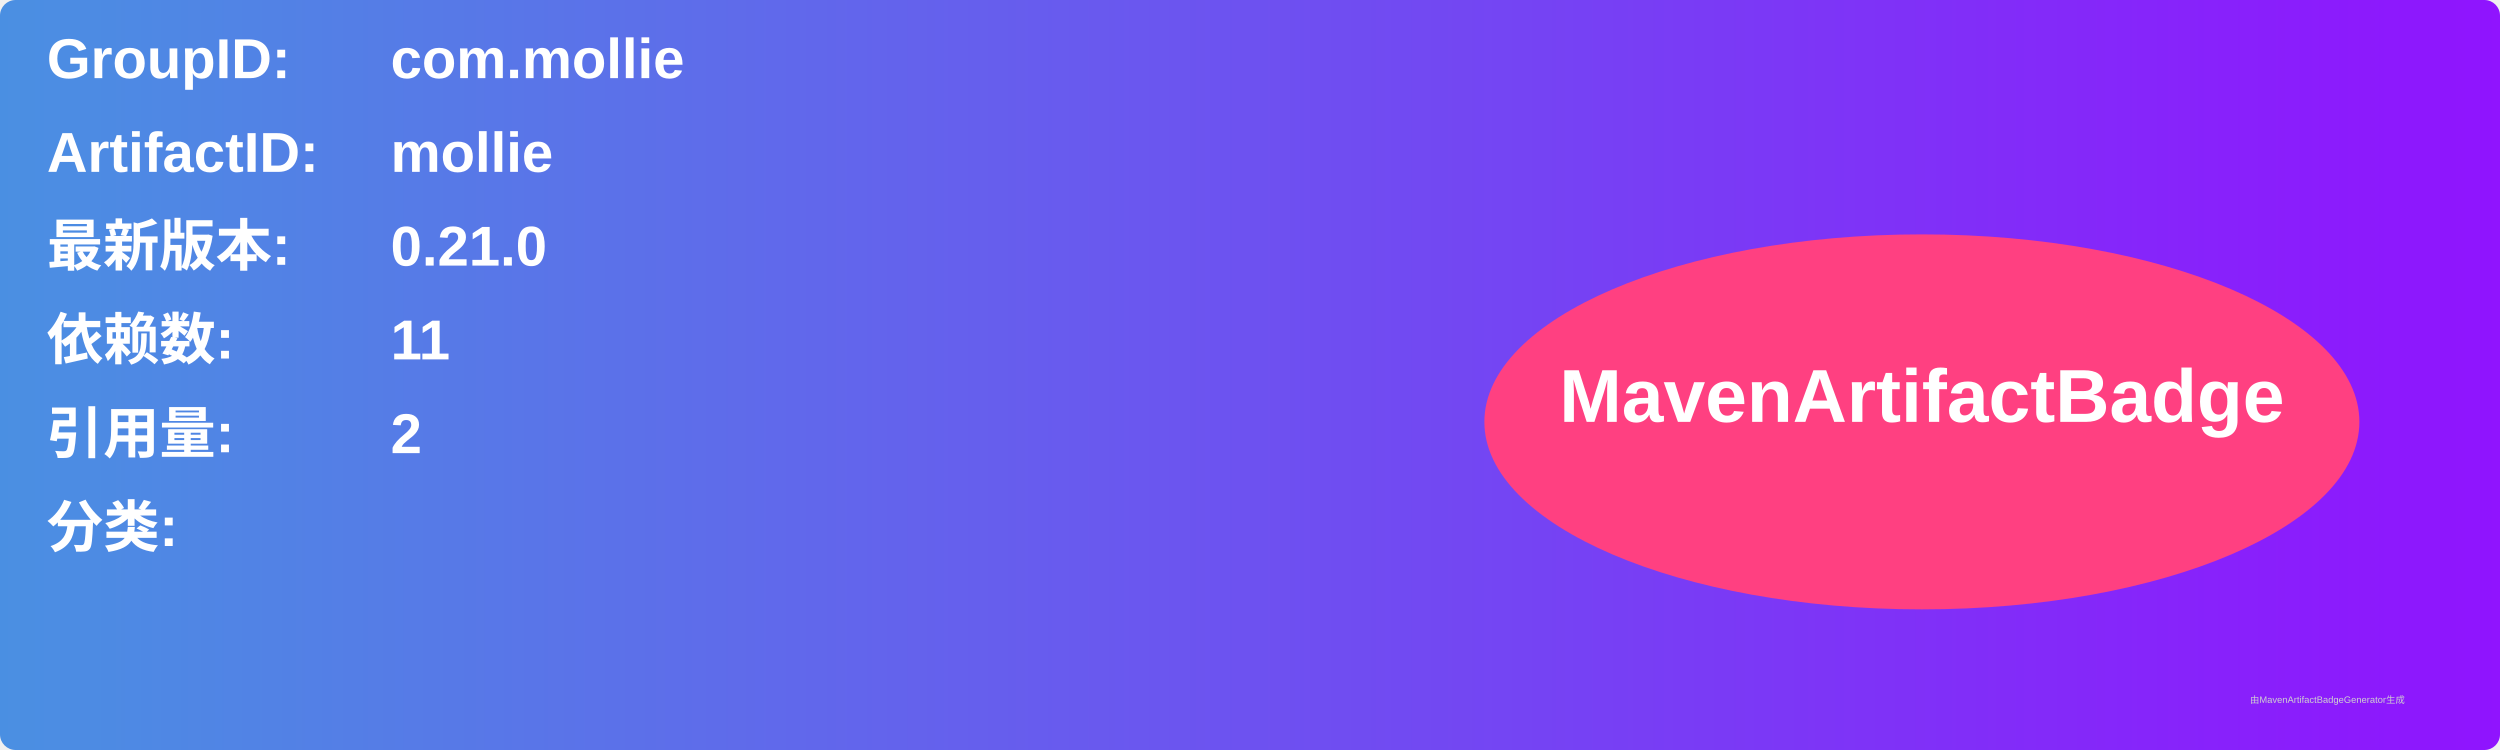
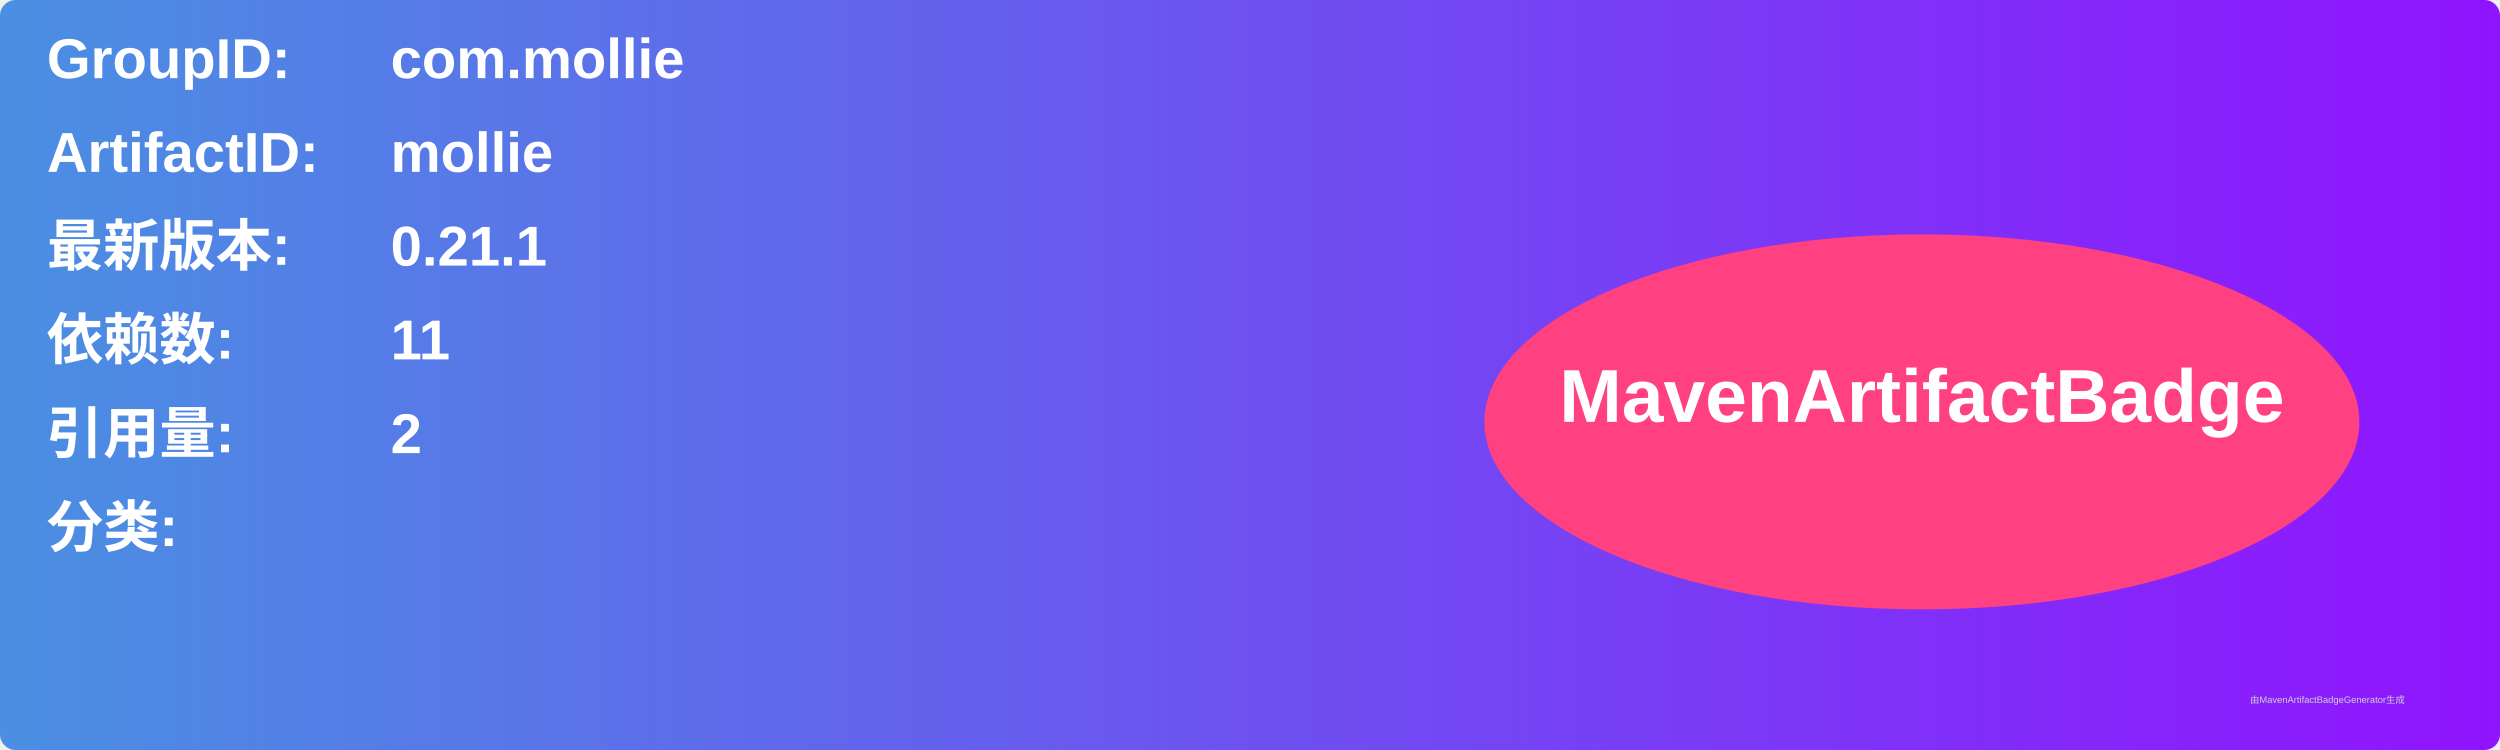
<svg xmlns="http://www.w3.org/2000/svg" width="800" height="240" viewBox="0 0 800 240">
  <linearGradient id="grad" x1="0%" y1="0%" x2="100%" y2="0%">
    <stop offset="0%" stop-color="#4a90e2" />
    <stop offset="100%" stop-color="#9013fe" />
  </linearGradient>
  <rect width="100%" height="100%" rx="5" ry="5" fill="url(#grad)" />
  <g transform="translate(15, 15)">
    <text x="0" y="10" font-family="Arial" font-size="18" fill="white" font-weight="bold" width="260">GroupID:</text>
    <text x="110" y="10" font-family="Arial" font-size="18" fill="white" font-weight="bold" width="460">com.mollie</text>
    <text x="0" y="40" font-family="Arial" font-size="18" fill="white" font-weight="bold" width="260">ArtifactID:</text>
    <text x="110" y="40" font-family="Arial" font-size="18" fill="white" font-weight="bold" width="460">mollie</text>
    <text x="0" y="70" font-family="Arial" font-size="18" fill="white" font-weight="bold">最新版本:</text>
    <text x="110" y="70" font-family="Arial" font-size="18" fill="white" font-weight="bold">
-       <tspan font-weight="bold">0.21.0</tspan>
+       <tspan font-weight="bold">0.21.1</tspan>
    </text>
    <text x="0" y="100" font-family="Arial" font-size="18" fill="white" font-weight="bold">依赖数: </text>
    <text x="110" y="100" font-family="Arial" font-size="18" fill="white">
      <tspan font-weight="bold">11</tspan>
    </text>
    <text x="0" y="130" font-family="Arial" font-size="18" fill="white" font-weight="bold">引用量: </text>
    <text x="110" y="130" font-family="Arial" font-size="18" fill="white">
      <tspan font-weight="bold">2</tspan>
    </text>
    <text x="0" y="160" font-family="Arial" font-size="18" fill="white" font-weight="bold">分类:</text>
    <text x="10" y="190" font-family="Arial" font-size="10" fill="white">
      <tspan font-weight="bold" />
    </text>
    <ellipse cx="600" cy="120" rx="140" ry="60" fill="#ff4081" />
    <text x="600" y="120" text-anchor="middle" font-family="Arial" font-size="24" fill="white" font-weight="bold">MavenArtifactBadge</text>
  </g>
  <text x="720" y="225" font-family="Arial" font-size="3" fill="#d0d0d0">由MavenArtifactBadgeGenerator生成</text>
</svg>
